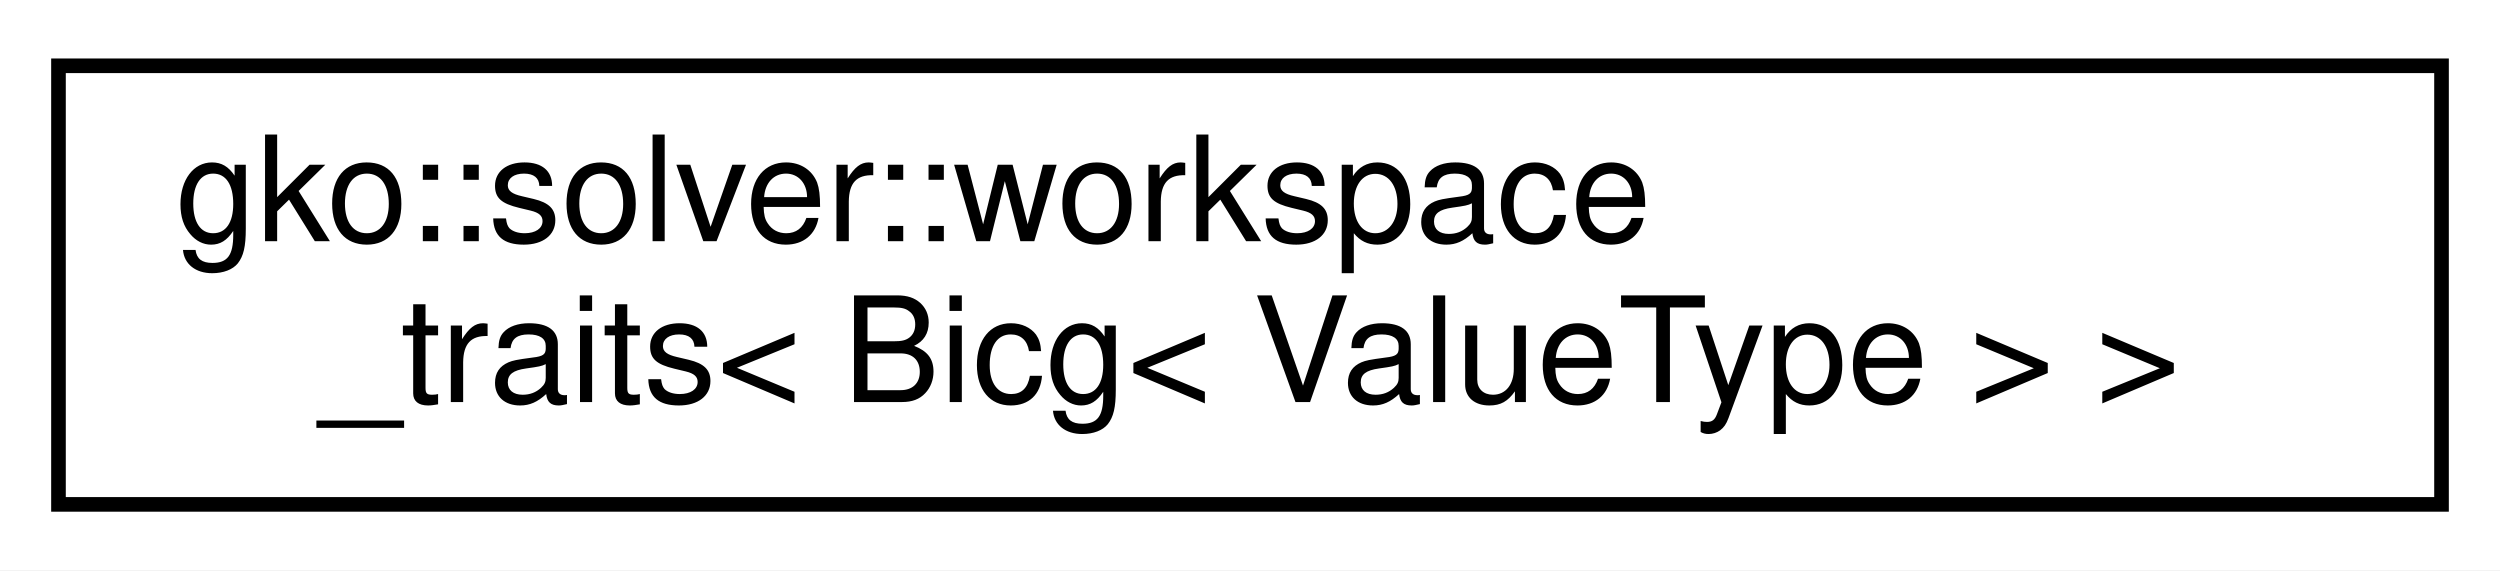
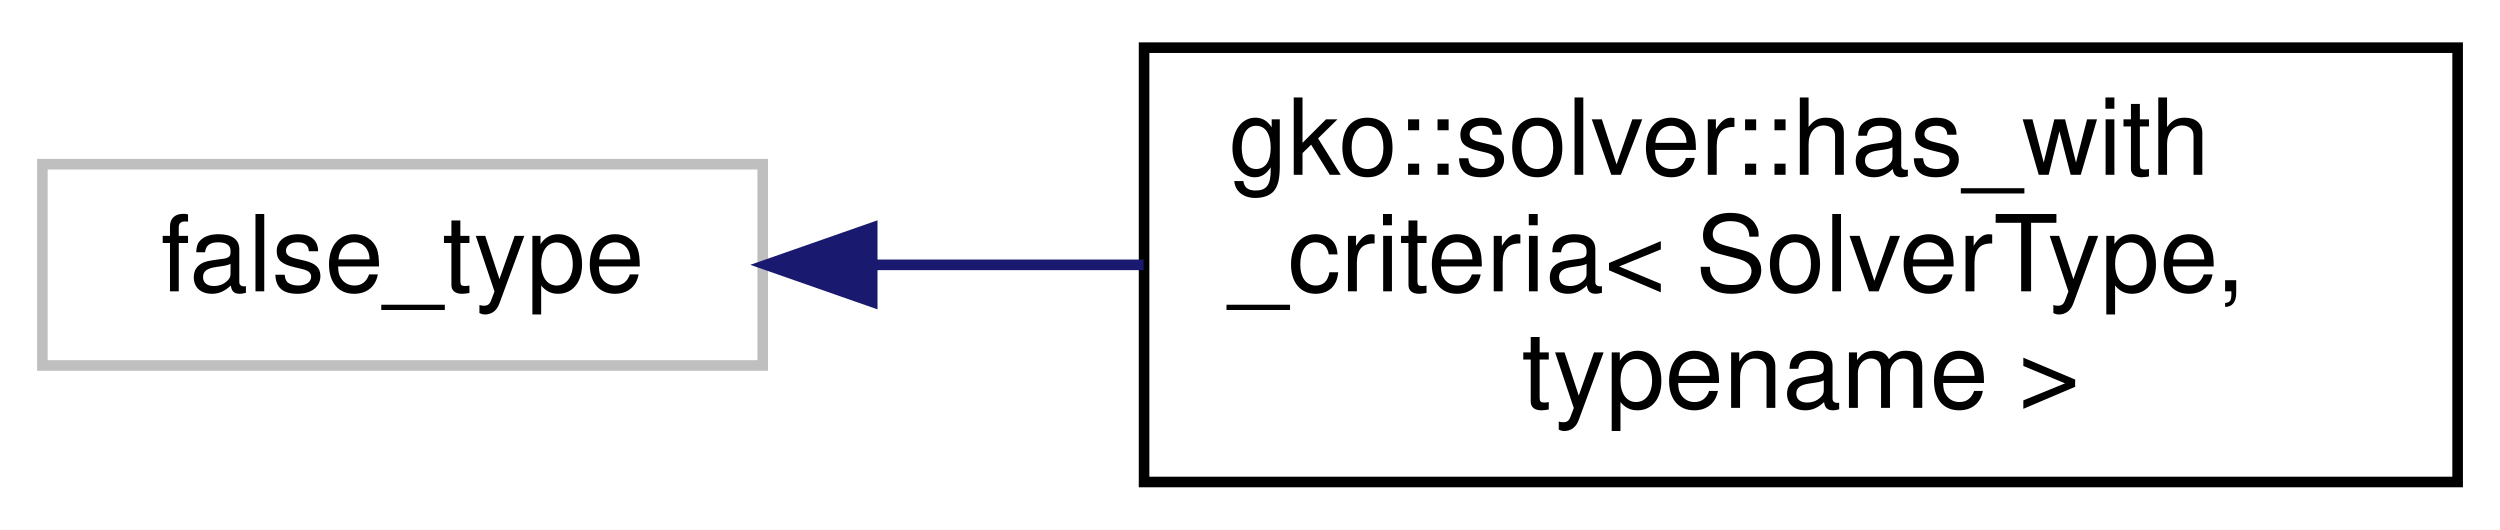
- <svg xmlns="http://www.w3.org/2000/svg" xmlns:xlink="http://www.w3.org/1999/xlink" width="171pt" height="39pt" viewBox="0.00 0.00 171.00 39.00">
-   <g id="graph0" class="graph" transform="scale(1 1) rotate(0) translate(4 35)">
-     <polygon fill="#ffffff" stroke="transparent" points="-4,4 -4,-35 167,-35 167,4 -4,4" />
+ <svg xmlns="http://www.w3.org/2000/svg" xmlns:xlink="http://www.w3.org/1999/xlink" width="236pt" height="50pt" viewBox="0.00 0.00 236.00 50.00">
+   <g id="graph0" class="graph" transform="scale(1 1) rotate(0) translate(4 46)">
+     <polygon fill="#ffffff" stroke="transparent" points="-4,4 -4,-46 232,-46 232,4 -4,4" />
    <g id="node1" class="node">
      <g id="a_node1">
-         <a xlink:href="structgko_1_1solver_1_1workspace__traits_3_01Bicg_3_01ValueType_01_4_01_4.html" target="_top" xlink:title=" ">
-           <polygon fill="#ffffff" stroke="#000000" points="0,-.5 0,-30.5 163,-30.5 163,-.5 0,-.5" />
-           <text text-anchor="start" x="8" y="-18.5" font-family="Helvetica,sans-Serif" font-size="10.00" fill="#000000">gko::solver::workspace</text>
-           <text text-anchor="middle" x="81.5" y="-7.5" font-family="Helvetica,sans-Serif" font-size="10.00" fill="#000000">_traits&lt; Bicg&lt; ValueType &gt; &gt;</text>
+         <a xlink:title=" ">
+           <polygon fill="#ffffff" stroke="#bfbfbf" points="0,-11.5 0,-30.5 68,-30.5 68,-11.5 0,-11.5" />
+           <text text-anchor="middle" x="34" y="-18.5" font-family="Helvetica,sans-Serif" font-size="10.00" fill="#000000">false_type</text>
        </a>
      </g>
    </g>
+     <g id="node2" class="node">
+       <g id="a_node2">
+         <a xlink:href="structgko_1_1solver_1_1has__with__criteria.html" target="_top" xlink:title="Helper structure to test if the Factory of SolverType has a function with_criteria.">
+           <polygon fill="#ffffff" stroke="#000000" points="104,-.5 104,-41.5 228,-41.5 228,-.5 104,-.5" />
+           <text text-anchor="start" x="112" y="-29.5" font-family="Helvetica,sans-Serif" font-size="10.00" fill="#000000">gko::solver::has_with</text>
+           <text text-anchor="start" x="112" y="-18.5" font-family="Helvetica,sans-Serif" font-size="10.00" fill="#000000">_criteria&lt; SolverType,</text>
+           <text text-anchor="middle" x="166" y="-7.5" font-family="Helvetica,sans-Serif" font-size="10.00" fill="#000000"> typename &gt;</text>
+         </a>
+       </g>
+     </g>
+     <g id="edge1" class="edge">
+       <path fill="none" stroke="#191970" d="M78.422,-21C86.631,-21 95.34,-21 103.958,-21" />
+       <polygon fill="#191970" stroke="#191970" points="78.337,-17.5 68.337,-21 78.337,-24.5 78.337,-17.5" />
+     </g>
  </g>
</svg>
